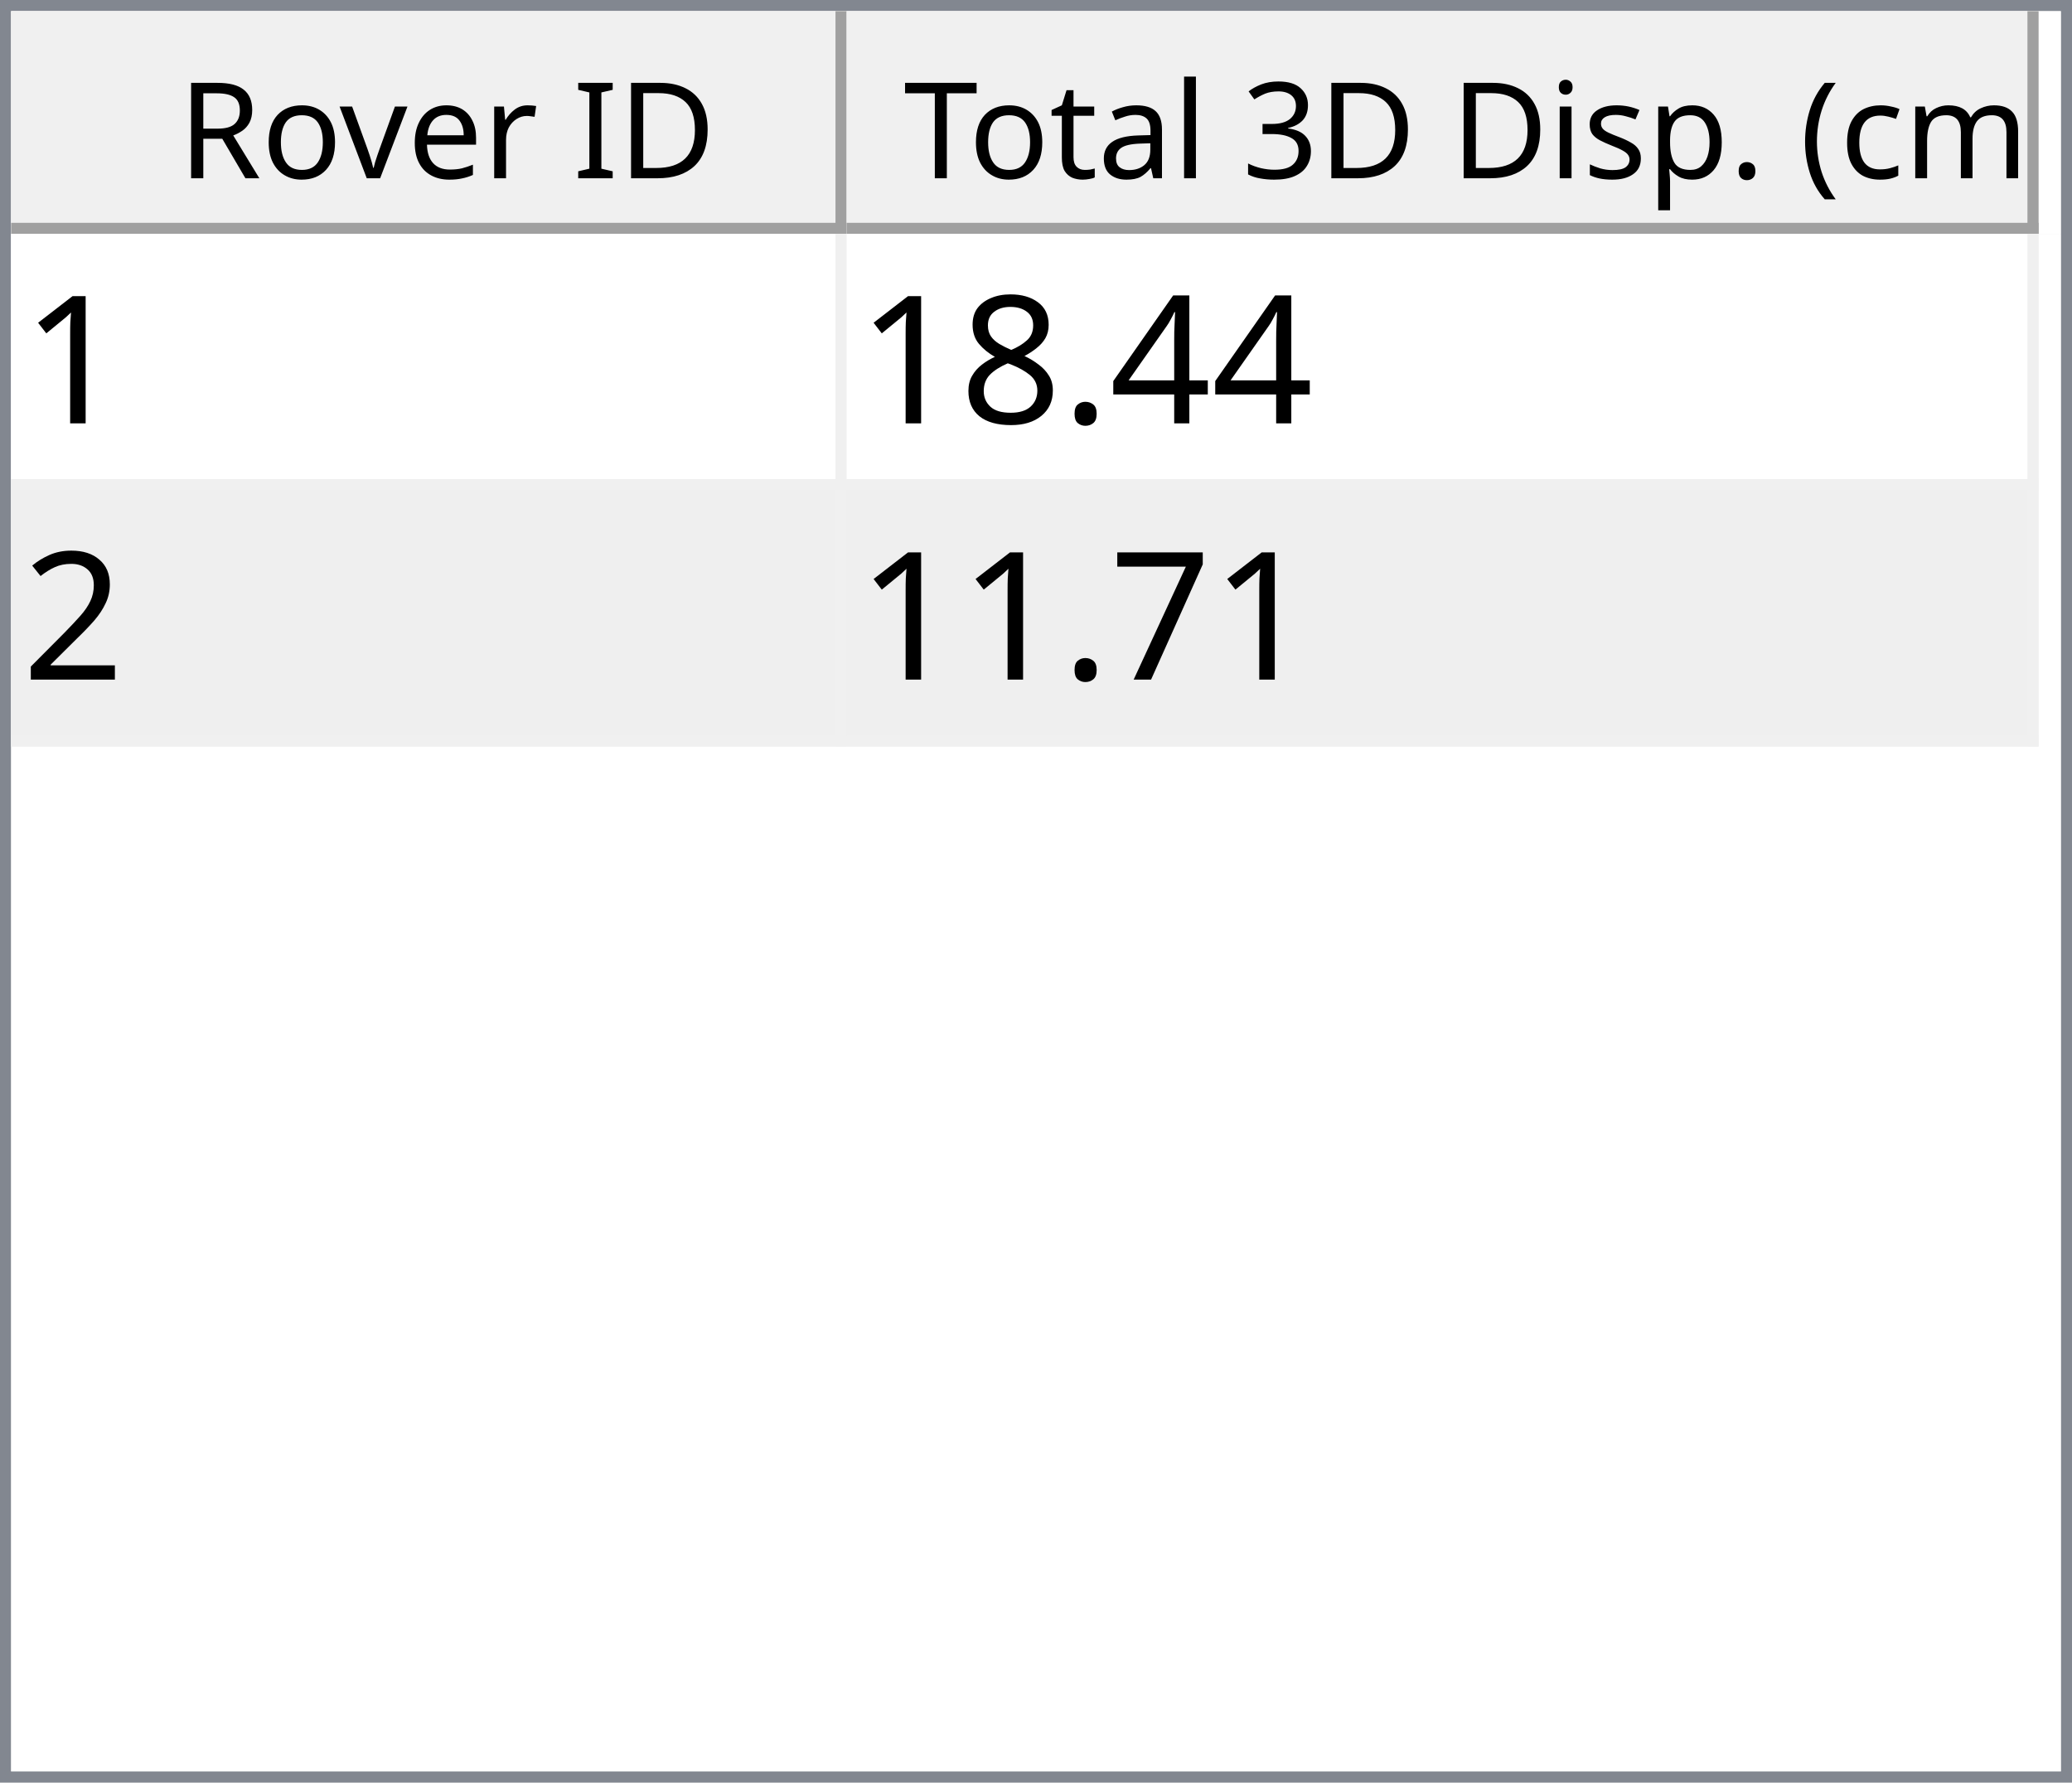
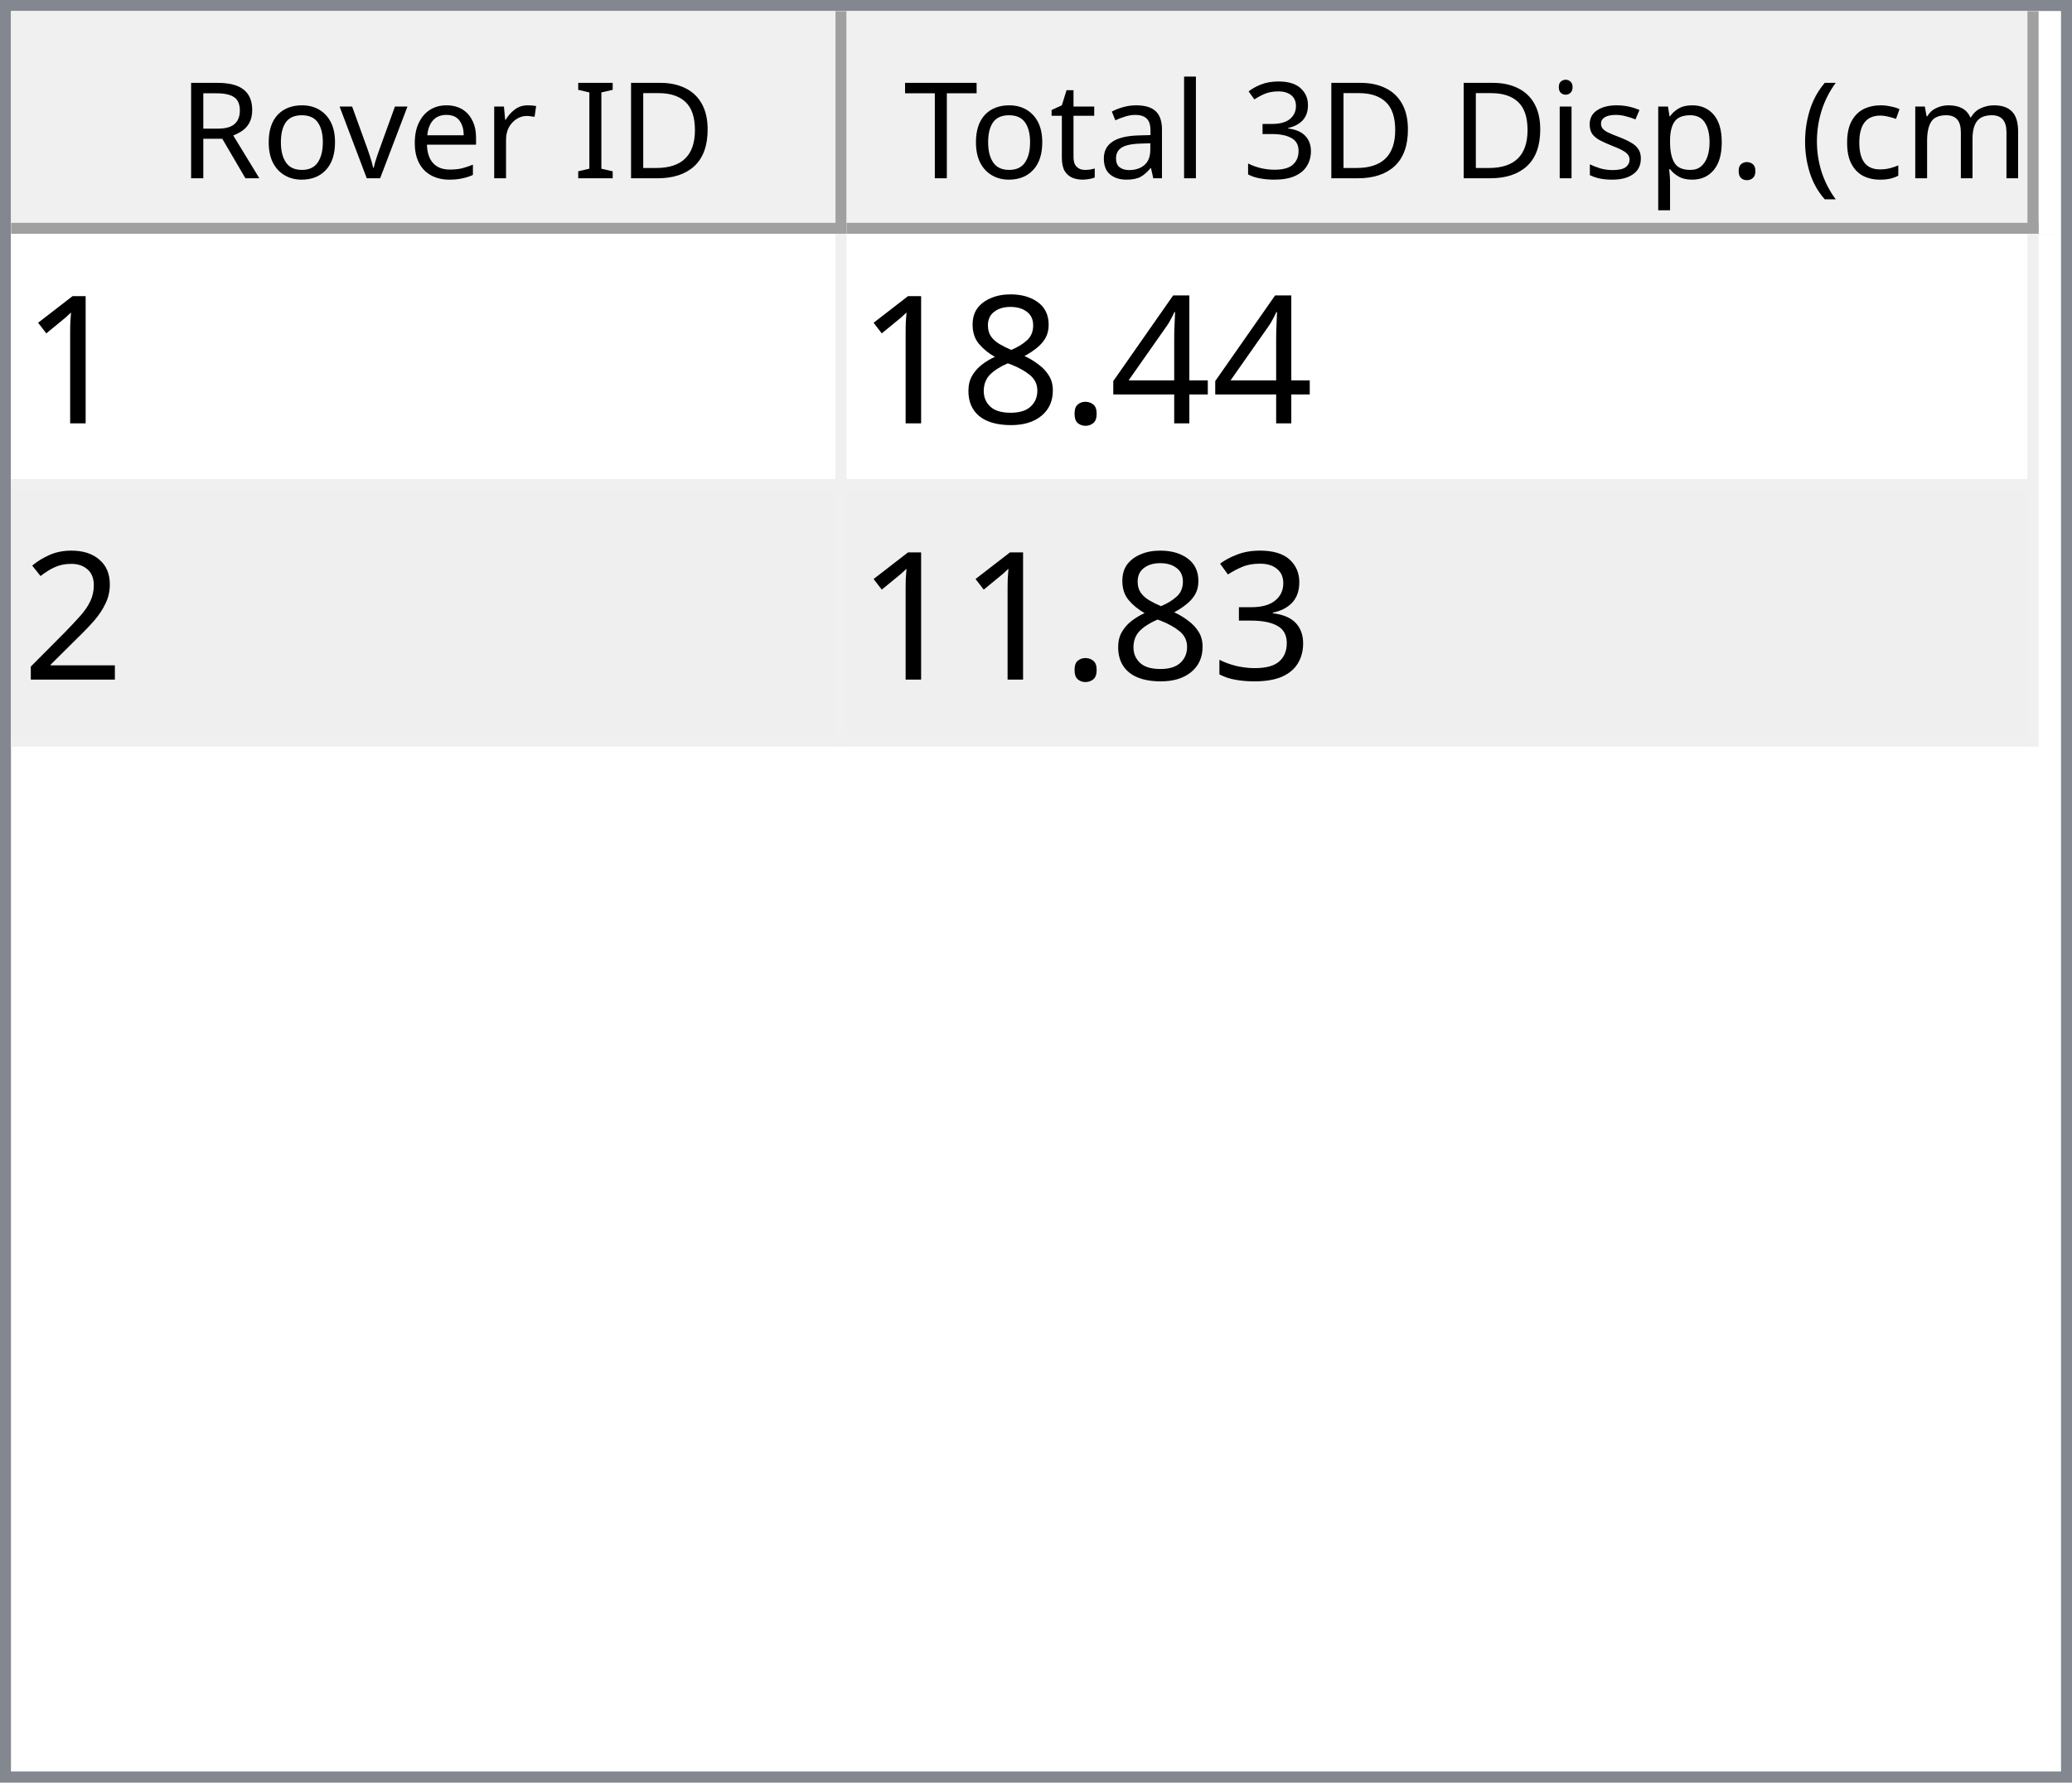
<svg xmlns="http://www.w3.org/2000/svg" style="fill-opacity:1; color-rendering:auto; color-interpolation:auto; text-rendering:auto; stroke:black; stroke-linecap:square; stroke-miterlimit:10; shape-rendering:auto; stroke-opacity:1; fill:black; stroke-dasharray:none; font-weight:normal; stroke-width:1; font-family:'Dialog'; font-style:normal; stroke-linejoin:miter; font-size:12px; stroke-dashoffset:0; image-rendering:auto;" width="186" height="160">
  <defs id="genericDefs" />
  <g>
    <defs id="defs1">
      <clipPath clipPathUnits="userSpaceOnUse" id="clipPath1">
        <path d="M0 0 L186 0 L186 160 L0 160 L0 0 Z" />
      </clipPath>
      <clipPath clipPathUnits="userSpaceOnUse" id="clipPath2">
        <path d="M0 0 L0 160 L186 160 L186 0 Z" />
      </clipPath>
      <clipPath clipPathUnits="userSpaceOnUse" id="clipPath3">
        <path d="M0 0 L0 20 L184 20 L184 0 Z" />
      </clipPath>
      <clipPath clipPathUnits="userSpaceOnUse" id="clipPath4">
        <path d="M0 0 L0 20 L75 20 L75 0 Z" />
      </clipPath>
      <clipPath clipPathUnits="userSpaceOnUse" id="clipPath5">
        <path d="M1 1 L1 19 L74 19 L74 1 Z" />
      </clipPath>
      <clipPath clipPathUnits="userSpaceOnUse" id="clipPath6">
        <path d="M0 0 L0 18 L73 18 L73 0 Z" />
      </clipPath>
      <clipPath clipPathUnits="userSpaceOnUse" id="clipPath7">
        <path d="M-0.5 -0.5 L-0.5 19.5 L74.5 19.5 L74.5 -0.5 Z" />
      </clipPath>
      <clipPath clipPathUnits="userSpaceOnUse" id="clipPath8">
        <path d="M0 0 L0 20 L107 20 L107 0 Z" />
      </clipPath>
      <clipPath clipPathUnits="userSpaceOnUse" id="clipPath9">
        <path d="M1 1 L1 19 L106 19 L106 1 Z" />
      </clipPath>
      <clipPath clipPathUnits="userSpaceOnUse" id="clipPath10">
        <path d="M0 0 L0 18 L105 18 L105 0 Z" />
      </clipPath>
      <clipPath clipPathUnits="userSpaceOnUse" id="clipPath11">
        <path d="M-0.5 -0.5 L-0.5 19.5 L106.5 19.5 L106.5 -0.5 Z" />
      </clipPath>
      <clipPath clipPathUnits="userSpaceOnUse" id="clipPath12">
        <path d="M0 0 L0 138 L184 138 L184 0 Z" />
      </clipPath>
      <clipPath clipPathUnits="userSpaceOnUse" id="clipPath13">
        <path d="M0 0 L0 46 L182 46 L182 0 Z" />
      </clipPath>
      <clipPath clipPathUnits="userSpaceOnUse" id="clipPath14">
        <path d="M-0.5 -0.5 L-0.5 45.5 L181.5 45.5 L181.5 -0.5 Z" />
      </clipPath>
      <clipPath clipPathUnits="userSpaceOnUse" id="clipPath15">
        <path d="M0 0 L0 22 L74 22 L74 0 Z" />
      </clipPath>
      <clipPath clipPathUnits="userSpaceOnUse" id="clipPath16">
        <path d="M0 0 L0 22 L106 22 L106 0 Z" />
      </clipPath>
      <font horiz-adv-x="64.551" id="font1">
        <font-face ascent="107.91" descent="25.098" units-per-em="100" style="font-style:normal; font-family:Segoe UI; font-weight:normal;" />
        <missing-glyph horiz-adv-x="64.551" d="M8.109 0 L8.109 68.266 L56.453 68.266 L56.453 0 L8.109 0 ZM15.328 7.234 L49.219 7.234 L49.219 61.031 L15.328 61.031 L15.328 7.234 Z" />
        <glyph unicode="D" horiz-adv-x="70.117" d="M9.188 0 L9.188 70.016 L28.516 70.016 Q65.531 70.016 65.531 35.891 Q65.531 19.672 55.25 9.836 Q44.969 0 27.734 0 L9.188 0 ZM17.391 62.594 L17.391 7.422 L27.828 7.422 Q41.609 7.422 49.273 14.797 Q56.938 22.172 56.938 35.688 Q56.938 62.594 28.328 62.594 L17.391 62.594 Z" />
        <glyph unicode="I" horiz-adv-x="26.611" d="M17.391 0 L9.188 0 L9.188 70.016 L17.391 70.016 L17.391 0 Z" />
        <glyph unicode=" " horiz-adv-x="27.393" d="" />
        <glyph unicode="r" horiz-adv-x="34.766" d="M34.188 41.891 Q32.078 43.5 28.125 43.5 Q23 43.5 19.555 38.672 Q16.109 33.844 16.109 25.484 L16.109 0 L8.109 0 L8.109 50 L16.109 50 L16.109 39.703 L16.312 39.703 Q18.016 44.969 21.531 47.922 Q25.047 50.875 29.391 50.875 Q32.516 50.875 34.188 50.203 L34.188 41.891 Z" />
        <glyph unicode="e" horiz-adv-x="52.295" d="M48.297 23 L12.984 23 Q13.188 14.656 17.484 10.109 Q21.781 5.562 29.297 5.562 Q37.75 5.562 44.828 11.141 L44.828 3.609 Q38.234 -1.172 27.391 -1.172 Q16.797 -1.172 10.742 5.641 Q4.688 12.453 4.688 24.812 Q4.688 36.469 11.305 43.82 Q17.922 51.172 27.734 51.172 Q37.547 51.172 42.922 44.828 Q48.297 38.484 48.297 27.203 L48.297 23 ZM40.094 29.781 Q40.047 36.719 36.75 40.578 Q33.453 44.438 27.594 44.438 Q21.922 44.438 17.969 40.383 Q14.016 36.328 13.094 29.781 L40.094 29.781 Z" />
        <glyph unicode="v" horiz-adv-x="47.9" d="M47.406 50 L27.484 0 L19.625 0 L0.688 50 L9.469 50 L22.172 13.672 Q23.578 9.672 23.922 6.688 L24.125 6.688 Q24.609 10.453 25.688 13.484 L38.969 50 L47.406 50 Z" />
        <glyph unicode="o" horiz-adv-x="58.594" d="M29 -1.172 Q17.922 -1.172 11.305 5.836 Q4.688 12.844 4.688 24.422 Q4.688 37.016 11.57 44.094 Q18.453 51.172 30.172 51.172 Q41.359 51.172 47.633 44.289 Q53.906 37.406 53.906 25.203 Q53.906 13.234 47.141 6.031 Q40.375 -1.172 29 -1.172 ZM29.594 44.438 Q21.875 44.438 17.383 39.188 Q12.891 33.938 12.891 24.703 Q12.891 15.828 17.43 10.695 Q21.969 5.562 29.594 5.562 Q37.359 5.562 41.531 10.594 Q45.703 15.625 45.703 24.906 Q45.703 34.281 41.531 39.359 Q37.359 44.438 29.594 44.438 Z" />
        <glyph unicode="R" horiz-adv-x="59.814" d="M59.375 0 L49.609 0 L37.891 19.625 Q36.281 22.359 34.766 24.289 Q33.25 26.219 31.664 27.438 Q30.078 28.656 28.25 29.219 Q26.422 29.781 24.125 29.781 L17.391 29.781 L17.391 0 L9.188 0 L9.188 70.016 L30.078 70.016 Q34.672 70.016 38.555 68.867 Q42.438 67.719 45.289 65.375 Q48.141 63.031 49.758 59.547 Q51.375 56.062 51.375 51.375 Q51.375 47.703 50.273 44.656 Q49.172 41.609 47.148 39.211 Q45.125 36.812 42.266 35.133 Q39.406 33.453 35.844 32.516 L35.844 32.328 Q37.594 31.547 38.891 30.547 Q40.188 29.547 41.359 28.18 Q42.531 26.812 43.68 25.078 Q44.828 23.344 46.234 21.047 L59.375 0 ZM17.391 62.594 L17.391 37.203 L28.516 37.203 Q31.594 37.203 34.203 38.133 Q36.812 39.062 38.719 40.797 Q40.625 42.531 41.703 45.047 Q42.781 47.562 42.781 50.688 Q42.781 56.297 39.141 59.445 Q35.5 62.594 28.609 62.594 L17.391 62.594 Z" />
        <glyph unicode=")" horiz-adv-x="30.176" d="M8.297 -15.922 L1.172 -15.922 Q16.406 2.344 16.406 26.812 Q16.406 51.469 1.078 70.016 L8.297 70.016 Q23.531 52.156 23.531 26.703 Q23.531 1.375 8.297 -15.922 Z" />
        <glyph unicode="m" horiz-adv-x="86.133" d="M79.109 0 L71.094 0 L71.094 28.719 Q71.094 37.016 68.531 40.727 Q65.969 44.438 59.906 44.438 Q54.781 44.438 51.195 39.75 Q47.609 35.062 47.609 28.516 L47.609 0 L39.594 0 L39.594 29.688 Q39.594 44.438 28.219 44.438 Q22.953 44.438 19.531 40.016 Q16.109 35.594 16.109 28.516 L16.109 0 L8.109 0 L8.109 50 L16.109 50 L16.109 42.094 L16.312 42.094 Q21.625 51.172 31.844 51.172 Q36.969 51.172 40.773 48.312 Q44.578 45.453 46 40.828 Q51.562 51.172 62.594 51.172 Q79.109 51.172 79.109 30.812 L79.109 0 Z" />
        <glyph unicode="c" horiz-adv-x="46.191" d="M42.188 2.297 Q36.422 -1.172 28.516 -1.172 Q17.828 -1.172 11.258 5.789 Q4.688 12.75 4.688 23.828 Q4.688 36.188 11.766 43.68 Q18.844 51.172 30.672 51.172 Q37.25 51.172 42.281 48.734 L42.281 40.531 Q36.719 44.438 30.375 44.438 Q22.703 44.438 17.797 38.945 Q12.891 33.453 12.891 24.516 Q12.891 15.719 17.508 10.641 Q22.125 5.562 29.891 5.562 Q36.422 5.562 42.188 9.906 L42.188 2.297 Z" />
        <glyph unicode="(" horiz-adv-x="30.176" d="M29.109 -15.922 L21.969 -15.922 Q6.844 1.375 6.844 26.703 Q6.844 52.156 21.969 70.016 L29.203 70.016 Q13.875 51.469 13.875 26.812 Q13.875 2.344 29.109 -15.922 Z" />
        <glyph unicode="." horiz-adv-x="21.68" d="M10.891 -1.078 Q8.641 -1.078 7.055 0.539 Q5.469 2.156 5.469 4.391 Q5.469 6.641 7.055 8.273 Q8.641 9.906 10.891 9.906 Q13.188 9.906 14.797 8.273 Q16.406 6.641 16.406 4.391 Q16.406 2.156 14.797 0.539 Q13.188 -1.078 10.891 -1.078 Z" />
        <glyph unicode="p" horiz-adv-x="58.789" d="M16.312 7.234 L16.109 7.234 L16.109 -23 L8.109 -23 L8.109 50 L16.109 50 L16.109 41.219 L16.312 41.219 Q22.219 51.172 33.594 51.172 Q43.266 51.172 48.688 44.461 Q54.109 37.75 54.109 26.469 Q54.109 13.922 48 6.375 Q41.891 -1.172 31.297 -1.172 Q21.578 -1.172 16.312 7.234 ZM16.109 27.391 L16.109 20.406 Q16.109 14.203 20.141 9.883 Q24.172 5.562 30.375 5.562 Q37.641 5.562 41.773 11.133 Q45.906 16.703 45.906 26.609 Q45.906 34.969 42.047 39.703 Q38.188 44.438 31.594 44.438 Q24.609 44.438 20.359 39.578 Q16.109 34.719 16.109 27.391 Z" />
        <glyph unicode="s" horiz-adv-x="42.432" d="M5.078 1.812 L5.078 10.406 Q11.625 5.562 19.484 5.562 Q30.031 5.562 30.031 12.594 Q30.031 14.594 29.125 15.992 Q28.219 17.391 26.68 18.461 Q25.141 19.531 23.07 20.383 Q21 21.234 18.609 22.172 Q15.281 23.484 12.766 24.828 Q10.25 26.172 8.57 27.859 Q6.891 29.547 6.031 31.695 Q5.172 33.844 5.172 36.719 Q5.172 40.234 6.789 42.945 Q8.406 45.656 11.086 47.484 Q13.766 49.312 17.211 50.242 Q20.656 51.172 24.312 51.172 Q30.812 51.172 35.938 48.922 L35.938 40.828 Q30.422 44.438 23.25 44.438 Q21 44.438 19.195 43.922 Q17.391 43.406 16.094 42.477 Q14.797 41.547 14.086 40.258 Q13.375 38.969 13.375 37.406 Q13.375 35.453 14.086 34.133 Q14.797 32.812 16.164 31.789 Q17.531 30.766 19.484 29.938 Q21.438 29.109 23.922 28.125 Q27.25 26.859 29.883 25.516 Q32.516 24.172 34.375 22.484 Q36.234 20.797 37.234 18.602 Q38.234 16.406 38.234 13.375 Q38.234 9.672 36.602 6.938 Q34.969 4.203 32.234 2.398 Q29.5 0.594 25.93 -0.289 Q22.359 -1.172 18.453 -1.172 Q10.75 -1.172 5.078 1.812 Z" />
        <glyph unicode="i" horiz-adv-x="24.219" d="M12.203 62.703 Q10.062 62.703 8.547 64.164 Q7.031 65.625 7.031 67.875 Q7.031 70.125 8.547 71.609 Q10.062 73.094 12.203 73.094 Q14.406 73.094 15.945 71.609 Q17.484 70.125 17.484 67.875 Q17.484 65.719 15.945 64.211 Q14.406 62.703 12.203 62.703 ZM16.109 0 L8.109 0 L8.109 50 L16.109 50 L16.109 0 Z" />
        <glyph unicode="3" horiz-adv-x="53.906" d="M46.531 19.828 Q46.531 15.094 44.75 11.211 Q42.969 7.328 39.719 4.57 Q36.469 1.812 31.93 0.297 Q27.391 -1.219 21.922 -1.219 Q11.922 -1.219 6 2.594 L6 11.188 Q13.094 5.609 22.219 5.609 Q25.875 5.609 28.828 6.539 Q31.781 7.469 33.906 9.227 Q36.031 10.984 37.18 13.477 Q38.328 15.969 38.328 19.094 Q38.328 32.812 18.797 32.812 L12.984 32.812 L12.984 39.594 L18.5 39.594 Q35.797 39.594 35.797 52.484 Q35.797 64.406 22.609 64.406 Q15.188 64.406 8.688 59.422 L8.688 67.188 Q15.375 71.188 24.609 71.188 Q29 71.188 32.57 69.969 Q36.141 68.75 38.68 66.555 Q41.219 64.359 42.609 61.281 Q44 58.203 44 54.5 Q44 40.672 30.031 36.719 L30.031 36.531 Q33.594 36.141 36.625 34.797 Q39.656 33.453 41.852 31.305 Q44.047 29.156 45.289 26.25 Q46.531 23.344 46.531 19.828 Z" />
        <glyph unicode="l" horiz-adv-x="24.219" d="M16.109 0 L8.109 0 L8.109 74.031 L16.109 74.031 L16.109 0 Z" />
        <glyph unicode="a" horiz-adv-x="50.879" d="M43.891 0 L35.891 0 L35.891 7.812 L35.688 7.812 Q30.469 -1.172 20.312 -1.172 Q12.844 -1.172 8.617 2.781 Q4.391 6.734 4.391 13.281 Q4.391 27.297 20.906 29.594 L35.891 31.688 Q35.891 44.438 25.594 44.438 Q16.547 44.438 9.281 38.281 L9.281 46.484 Q16.656 51.172 26.266 51.172 Q43.891 51.172 43.891 32.516 L43.891 0 ZM35.891 25.297 L23.828 23.641 Q18.266 22.859 15.43 20.875 Q12.594 18.891 12.594 13.875 Q12.594 10.203 15.211 7.883 Q17.828 5.562 22.172 5.562 Q28.125 5.562 32.008 9.742 Q35.891 13.922 35.891 20.312 L35.891 25.297 Z" />
        <glyph unicode="t" horiz-adv-x="33.887" d="M31.297 0.484 Q28.469 -1.078 23.828 -1.078 Q10.688 -1.078 10.688 13.578 L10.688 43.172 L2.094 43.172 L2.094 50 L10.688 50 L10.688 62.203 L18.703 64.797 L18.703 50 L31.297 50 L31.297 43.172 L18.703 43.172 L18.703 14.984 Q18.703 9.969 20.414 7.82 Q22.125 5.672 26.078 5.672 Q29.109 5.672 31.297 7.328 L31.297 0.484 Z" />
        <glyph unicode="T" horiz-adv-x="52.393" d="M50.594 62.594 L30.375 62.594 L30.375 0 L22.172 0 L22.172 62.594 L2 62.594 L2 70.016 L50.594 70.016 L50.594 62.594 Z" />
      </font>
      <font horiz-adv-x="75.0" id="font2">
        <font-face ascent="100.537" descent="21.973" units-per-em="100" style="font-style:normal; font-family:sans-serif; font-weight:normal;" />
        <missing-glyph horiz-adv-x="75.0" d="M12.5 0 L12.5 62.5 L62.5 62.5 L62.5 0 L12.5 0 ZM14.062 1.562 L60.938 1.562 L60.938 60.938 L14.062 60.938 L14.062 1.562 Z" />
        <glyph unicode="1" horiz-adv-x="55.615" d="M37.25 0 L28.469 0 L28.469 56 Q25.297 52.984 20.141 49.953 Q14.984 46.922 10.891 45.406 L10.891 53.906 Q18.266 57.375 23.781 62.305 Q29.297 67.234 31.594 71.875 L37.25 71.875 L37.25 0 Z" />
        <glyph unicode="4" horiz-adv-x="55.615" d="M32.328 0 L32.328 17.141 L1.266 17.141 L1.266 25.203 L33.938 71.578 L41.109 71.578 L41.109 25.203 L50.781 25.203 L50.781 17.141 L41.109 17.141 L41.109 0 L32.328 0 ZM32.328 25.203 L32.328 57.469 L9.906 25.203 L32.328 25.203 Z" />
        <glyph unicode="." horiz-adv-x="27.783" d="M9.078 0 L9.078 10.016 L19.094 10.016 L19.094 0 L9.078 0 Z" />
        <glyph unicode="8" horiz-adv-x="55.615" d="M17.672 38.812 Q12.203 40.828 9.57 44.539 Q6.938 48.25 6.938 53.422 Q6.938 61.234 12.555 66.555 Q18.172 71.875 27.484 71.875 Q36.859 71.875 42.578 66.43 Q48.297 60.984 48.297 53.172 Q48.297 48.188 45.68 44.508 Q43.062 40.828 37.75 38.812 Q44.344 36.672 47.781 31.883 Q51.219 27.094 51.219 20.453 Q51.219 11.281 44.727 5.031 Q38.234 -1.219 27.641 -1.219 Q17.047 -1.219 10.547 5.055 Q4.047 11.328 4.047 20.703 Q4.047 27.688 7.594 32.398 Q11.141 37.109 17.672 38.812 ZM15.922 53.719 Q15.922 48.641 19.195 45.414 Q22.469 42.188 27.688 42.188 Q32.766 42.188 36.016 45.383 Q39.266 48.578 39.266 53.219 Q39.266 58.062 35.914 61.359 Q32.562 64.656 27.594 64.656 Q22.562 64.656 19.242 61.43 Q15.922 58.203 15.922 53.719 ZM13.094 20.656 Q13.094 16.891 14.875 13.375 Q16.656 9.859 20.172 7.93 Q23.688 6 27.734 6 Q34.031 6 38.133 10.055 Q42.234 14.109 42.234 20.359 Q42.234 26.703 38.016 30.859 Q33.797 35.016 27.438 35.016 Q21.234 35.016 17.164 30.914 Q13.094 26.812 13.094 20.656 Z" />
        <glyph unicode="2" horiz-adv-x="55.615" d="M50.344 8.453 L50.344 0 L3.031 0 Q2.938 3.172 4.047 6.109 Q5.859 10.938 9.836 15.625 Q13.812 20.312 21.344 26.469 Q33.016 36.031 37.117 41.625 Q41.219 47.219 41.219 52.203 Q41.219 57.422 37.477 61.008 Q33.734 64.594 27.734 64.594 Q21.391 64.594 17.578 60.789 Q13.766 56.984 13.719 50.25 L4.688 51.172 Q5.609 61.281 11.664 66.578 Q17.719 71.875 27.938 71.875 Q38.234 71.875 44.242 66.164 Q50.25 60.453 50.25 52 Q50.25 47.703 48.492 43.555 Q46.734 39.406 42.656 34.812 Q38.578 30.219 29.109 22.219 Q21.188 15.578 18.945 13.211 Q16.703 10.844 15.234 8.453 L50.344 8.453 Z" />
-         <glyph unicode="7" horiz-adv-x="55.615" d="M4.734 62.203 L4.734 70.656 L51.078 70.656 L51.078 63.812 Q44.234 56.547 37.523 44.484 Q30.812 32.422 27.156 19.672 Q24.516 10.688 23.781 0 L14.75 0 Q14.891 8.453 18.062 20.414 Q21.234 32.375 27.172 43.484 Q33.109 54.594 39.797 62.203 L4.734 62.203 Z" />
+         <glyph unicode="3" horiz-adv-x="55.615" d="M4.203 18.891 L12.984 20.062 Q14.5 12.594 18.141 9.297 Q21.781 6 27 6 Q33.203 6 37.477 10.297 Q41.75 14.594 41.75 20.953 Q41.75 27 37.797 30.93 Q33.844 34.859 27.734 34.859 Q25.25 34.859 21.531 33.891 L22.516 41.609 Q23.391 41.5 23.922 41.5 Q29.547 41.5 34.039 44.43 Q38.531 47.359 38.531 53.469 Q38.531 58.297 35.258 61.477 Q31.984 64.656 26.812 64.656 Q21.688 64.656 18.266 61.43 Q14.844 58.203 13.875 51.766 L5.078 53.328 Q6.688 62.156 12.398 67.016 Q18.109 71.875 26.609 71.875 Q32.469 71.875 37.398 69.359 Q42.328 66.844 44.945 62.5 Q47.562 58.156 47.562 53.266 Q47.562 48.641 45.07 44.828 Q42.578 41.016 37.703 38.766 Q44.047 37.312 47.562 32.695 Q51.078 28.078 51.078 21.141 Q51.078 11.766 44.242 5.25 Q37.406 -1.266 26.953 -1.266 Q17.531 -1.266 11.305 4.352 Q5.078 9.969 4.203 18.891 Z" />
      </font>
    </defs>
    <g style="fill:white; stroke:white;">
      <rect x="0" y="0" width="186" style="clip-path:url(#clipPath1); stroke:none;" height="160" />
    </g>
    <g style="fill:white; text-rendering:optimizeSpeed; color-rendering:optimizeSpeed; image-rendering:optimizeSpeed; shape-rendering:crispEdges; stroke:white; color-interpolation:sRGB;">
      <rect x="0" width="186" height="160" y="0" style="stroke:none;" />
      <path style="stroke:none;" d="M0 160 L186 160 L186 0 L0 0 Z" />
    </g>
    <g style="fill:rgb(240,240,240); font-family:'Segoe UI'; stroke:rgb(240,240,240);">
      <rect x="0" y="0" width="186" style="clip-path:url(#clipPath2); stroke:none;" height="160" />
    </g>
    <g style="fill:rgb(130,135,144); font-family:'Segoe UI'; stroke:rgb(130,135,144);">
      <path d="M0 0 L186 0 L186 160 L0 160 L0 0 ZM1 1 L185 1 L185 159 L1 159 L1 1 Z" style="fill-rule:evenodd; clip-path:url(#clipPath2); stroke:none;" />
    </g>
    <g style="fill:white; font-family:'Segoe UI'; stroke:white;" transform="translate(1,1)">
      <rect x="0" y="0" width="184" style="clip-path:url(#clipPath3); stroke:none;" height="20" />
    </g>
    <g style="fill:rgb(240,240,240); font-family:'Segoe UI'; stroke:rgb(240,240,240);" transform="translate(1,1)">
      <rect x="0" y="0" width="75" style="clip-path:url(#clipPath4); stroke:none;" height="20" />
    </g>
    <g style="font-family:'Segoe UI';" transform="translate(2,2)">
      <text x="14" xml:space="preserve" y="14" style="clip-path:url(#clipPath6); stroke:none;">Rover ID</text>
    </g>
    <g style="fill:rgb(160,160,160); font-family:'Segoe UI'; stroke:rgb(160,160,160); stroke-linejoin:bevel;" transform="translate(1.5,1.5)">
      <line x1="74" x2="74" y1="0" style="fill:none; clip-path:url(#clipPath7);" y2="19" />
    </g>
    <g style="fill:rgb(160,160,160); font-family:'Segoe UI'; stroke:rgb(160,160,160); stroke-linejoin:bevel;" transform="matrix(1,0,0,1,1,1) translate(0.5,0.5)">
      <line x1="0" x2="74" y1="19" style="fill:none; clip-path:url(#clipPath7);" y2="19" />
    </g>
    <g style="fill:rgb(240,240,240); font-family:'Segoe UI'; stroke:rgb(240,240,240);" transform="translate(76,1)">
      <rect x="0" y="0" width="107" style="clip-path:url(#clipPath8); stroke:none;" height="20" />
    </g>
    <g style="font-family:'Segoe UI';" transform="translate(77,2)">
      <text x="1" xml:space="preserve" y="14" style="clip-path:url(#clipPath10); stroke:none;"> Total 3D Disp. (cm)</text>
    </g>
    <g style="fill:rgb(160,160,160); font-family:'Segoe UI'; stroke:rgb(160,160,160); stroke-linejoin:bevel;" transform="translate(76.5,1.5)">
      <line x1="106" x2="106" y1="0" style="fill:none; clip-path:url(#clipPath11);" y2="19" />
    </g>
    <g style="fill:rgb(160,160,160); font-family:'Segoe UI'; stroke:rgb(160,160,160); stroke-linejoin:bevel;" transform="matrix(1,0,0,1,76,1) translate(0.5,0.5)">
      <line x1="0" x2="106" y1="19" style="fill:none; clip-path:url(#clipPath11);" y2="19" />
    </g>
    <g style="fill:white; font-family:'Segoe UI'; stroke:white;" transform="translate(1,21)">
      <rect x="0" y="0" width="184" style="clip-path:url(#clipPath12); stroke:none;" height="138" />
    </g>
    <g style="fill:rgb(240,240,240); font-size:16px; font-family:sans-serif; stroke:rgb(240,240,240);" transform="translate(1,21)">
      <rect x="0" y="0" width="182" style="clip-path:url(#clipPath13); stroke:none;" height="46" />
      <line transform="translate(0.5,0.5)" x1="0" x2="181" y1="22" style="clip-path:url(#clipPath14); fill:none; stroke-linejoin:bevel;" y2="22" />
    </g>
    <g transform="matrix(1,0,0,1,1,21) translate(0.5,0.5)" style="fill:rgb(240,240,240); font-size:16px; font-family:sans-serif; stroke:rgb(240,240,240); stroke-linejoin:bevel;">
      <line x1="0" x2="181" y1="45" style="fill:none; clip-path:url(#clipPath14);" y2="45" />
    </g>
    <g transform="matrix(1,0,0,1,1,21) translate(0.5,0.5)" style="fill:rgb(240,240,240); font-size:16px; font-family:sans-serif; stroke:rgb(240,240,240); stroke-linejoin:bevel;">
      <line x1="74" x2="74" y1="0" style="fill:none; clip-path:url(#clipPath14);" y2="45" />
    </g>
    <g transform="matrix(1,0,0,1,1,21) translate(0.5,0.5)" style="fill:rgb(240,240,240); font-size:16px; font-family:sans-serif; stroke:rgb(240,240,240); stroke-linejoin:bevel;">
      <line x1="181" x2="181" y1="0" style="fill:none; clip-path:url(#clipPath14);" y2="45" />
    </g>
    <g style="fill:white; font-size:16px; font-family:sans-serif; stroke:white;" transform="matrix(1,0,0,1,1,21)">
      <rect x="0" y="0" width="74" style="clip-path:url(#clipPath15); stroke:none;" height="22" />
      <text x="1" y="17" style="fill:black; clip-path:url(#clipPath15); stroke:none;" xml:space="preserve">1</text>
    </g>
    <g style="fill:white; font-size:16px; font-family:sans-serif; stroke:white;" transform="matrix(1,0,0,1,1,21) translate(75,0)">
      <rect x="0" y="0" width="106" style="clip-path:url(#clipPath16); stroke:none;" height="22" />
      <text x="1" y="17" style="fill:black; clip-path:url(#clipPath16); stroke:none;" xml:space="preserve">18.44</text>
    </g>
    <g style="fill:rgb(239,239,239); font-size:16px; font-family:sans-serif; stroke:rgb(239,239,239);" transform="matrix(1,0,0,1,1,21) translate(0,23)">
      <rect x="0" y="0" width="74" style="clip-path:url(#clipPath15); stroke:none;" height="22" />
      <text x="1" y="17" style="fill:black; clip-path:url(#clipPath15); stroke:none;" xml:space="preserve">2</text>
    </g>
    <g style="fill:rgb(239,239,239); font-size:16px; font-family:sans-serif; stroke:rgb(239,239,239);" transform="matrix(1,0,0,1,1,21) translate(75,23)">
      <rect x="0" y="0" width="106" style="clip-path:url(#clipPath16); stroke:none;" height="22" />
-       <text x="1" y="17" style="fill:black; clip-path:url(#clipPath16); stroke:none;" xml:space="preserve">11.71</text>
+       <text x="1" y="17" style="fill:black; clip-path:url(#clipPath16); stroke:none;" xml:space="preserve">11.83</text>
    </g>
  </g>
</svg>
